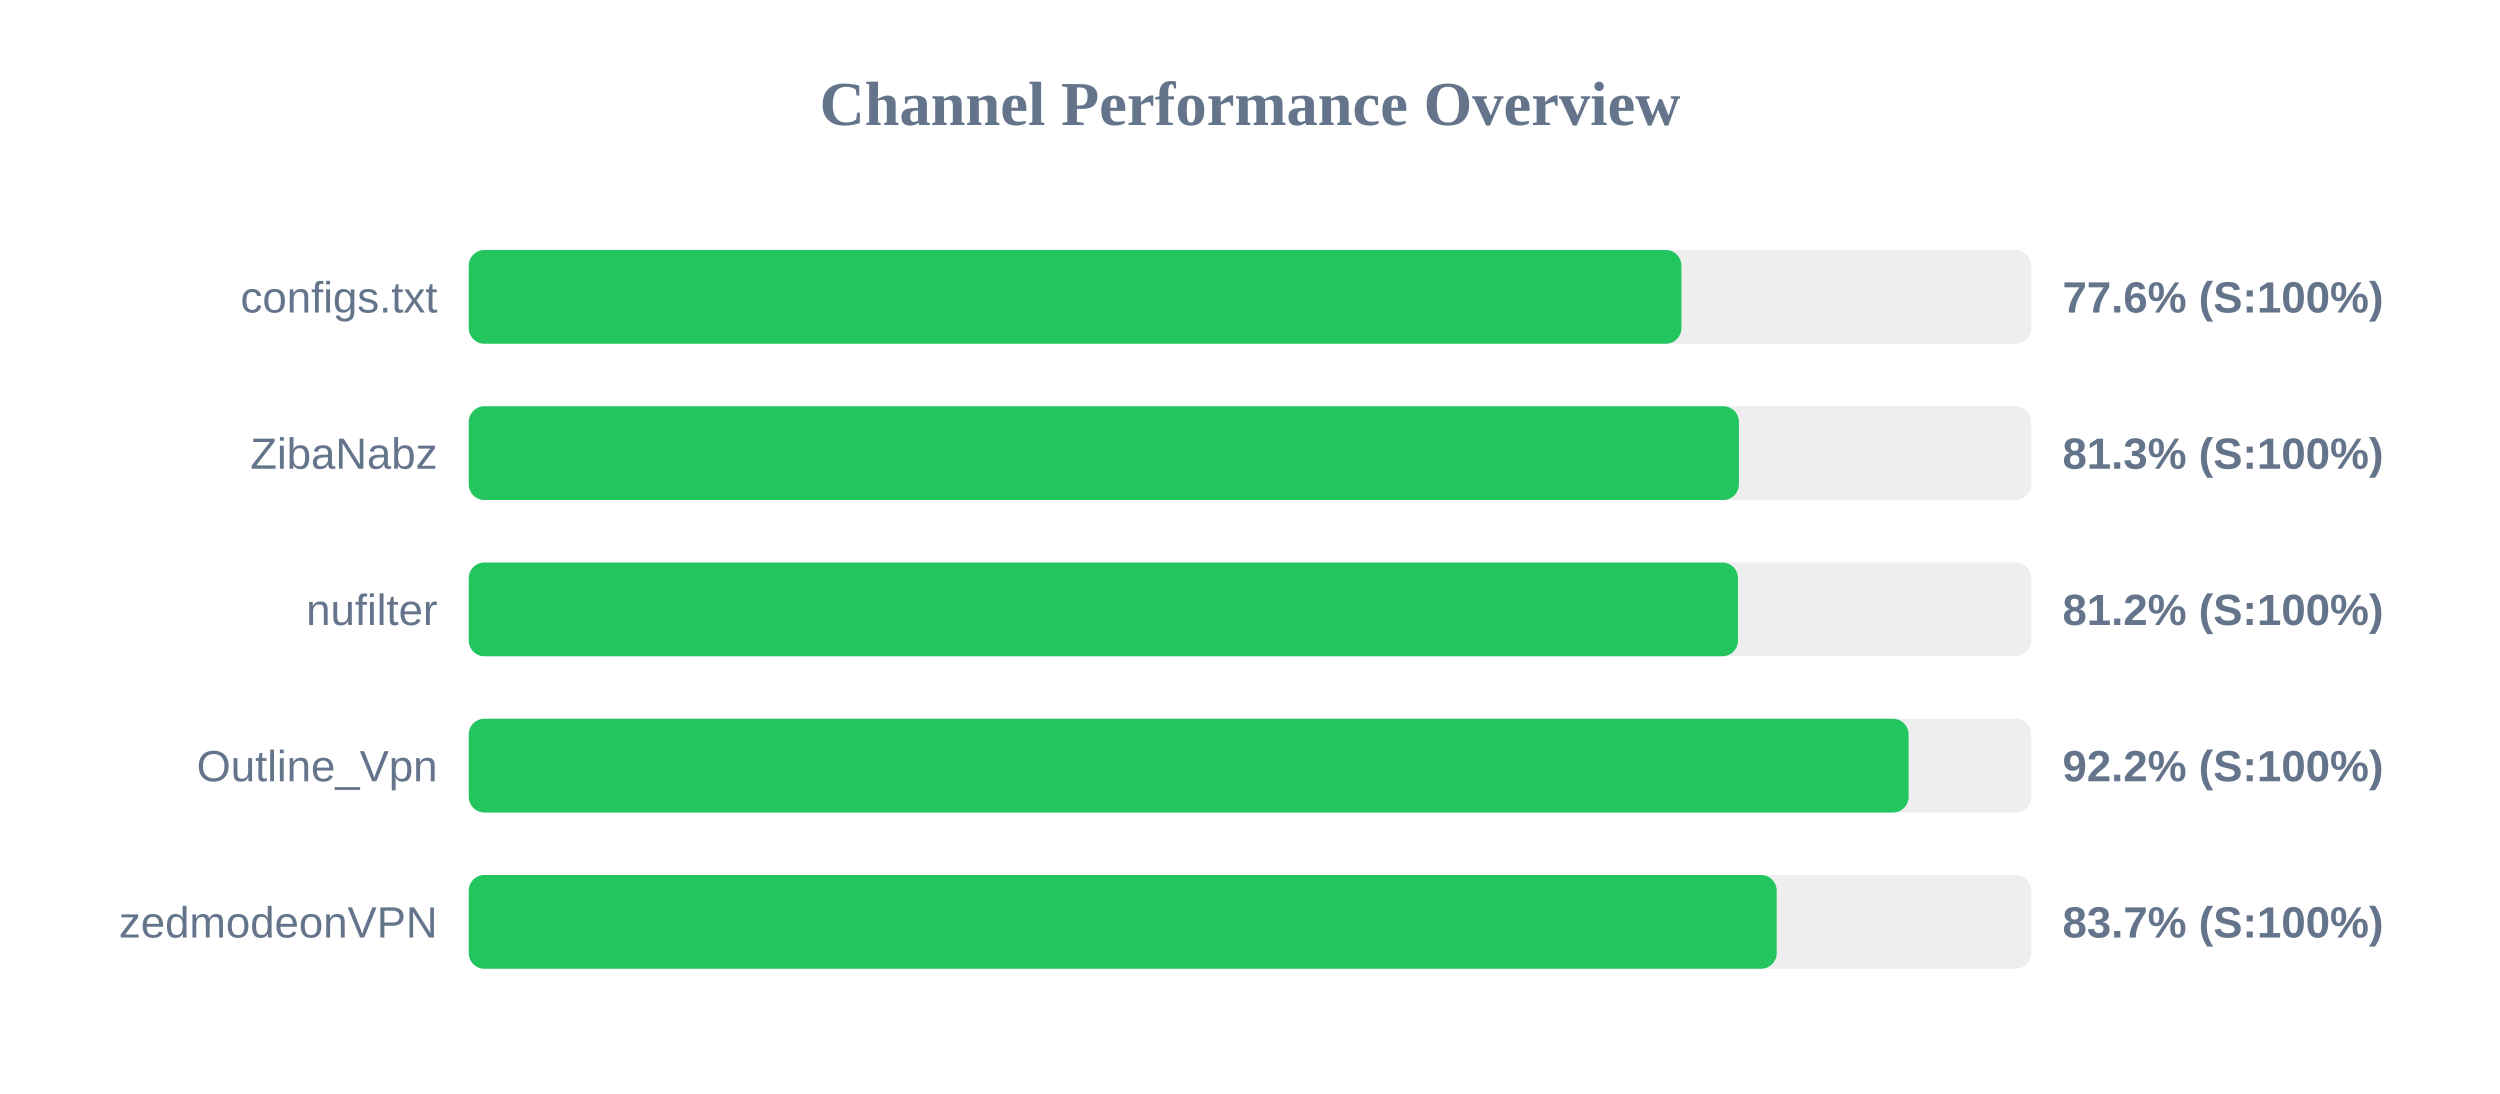
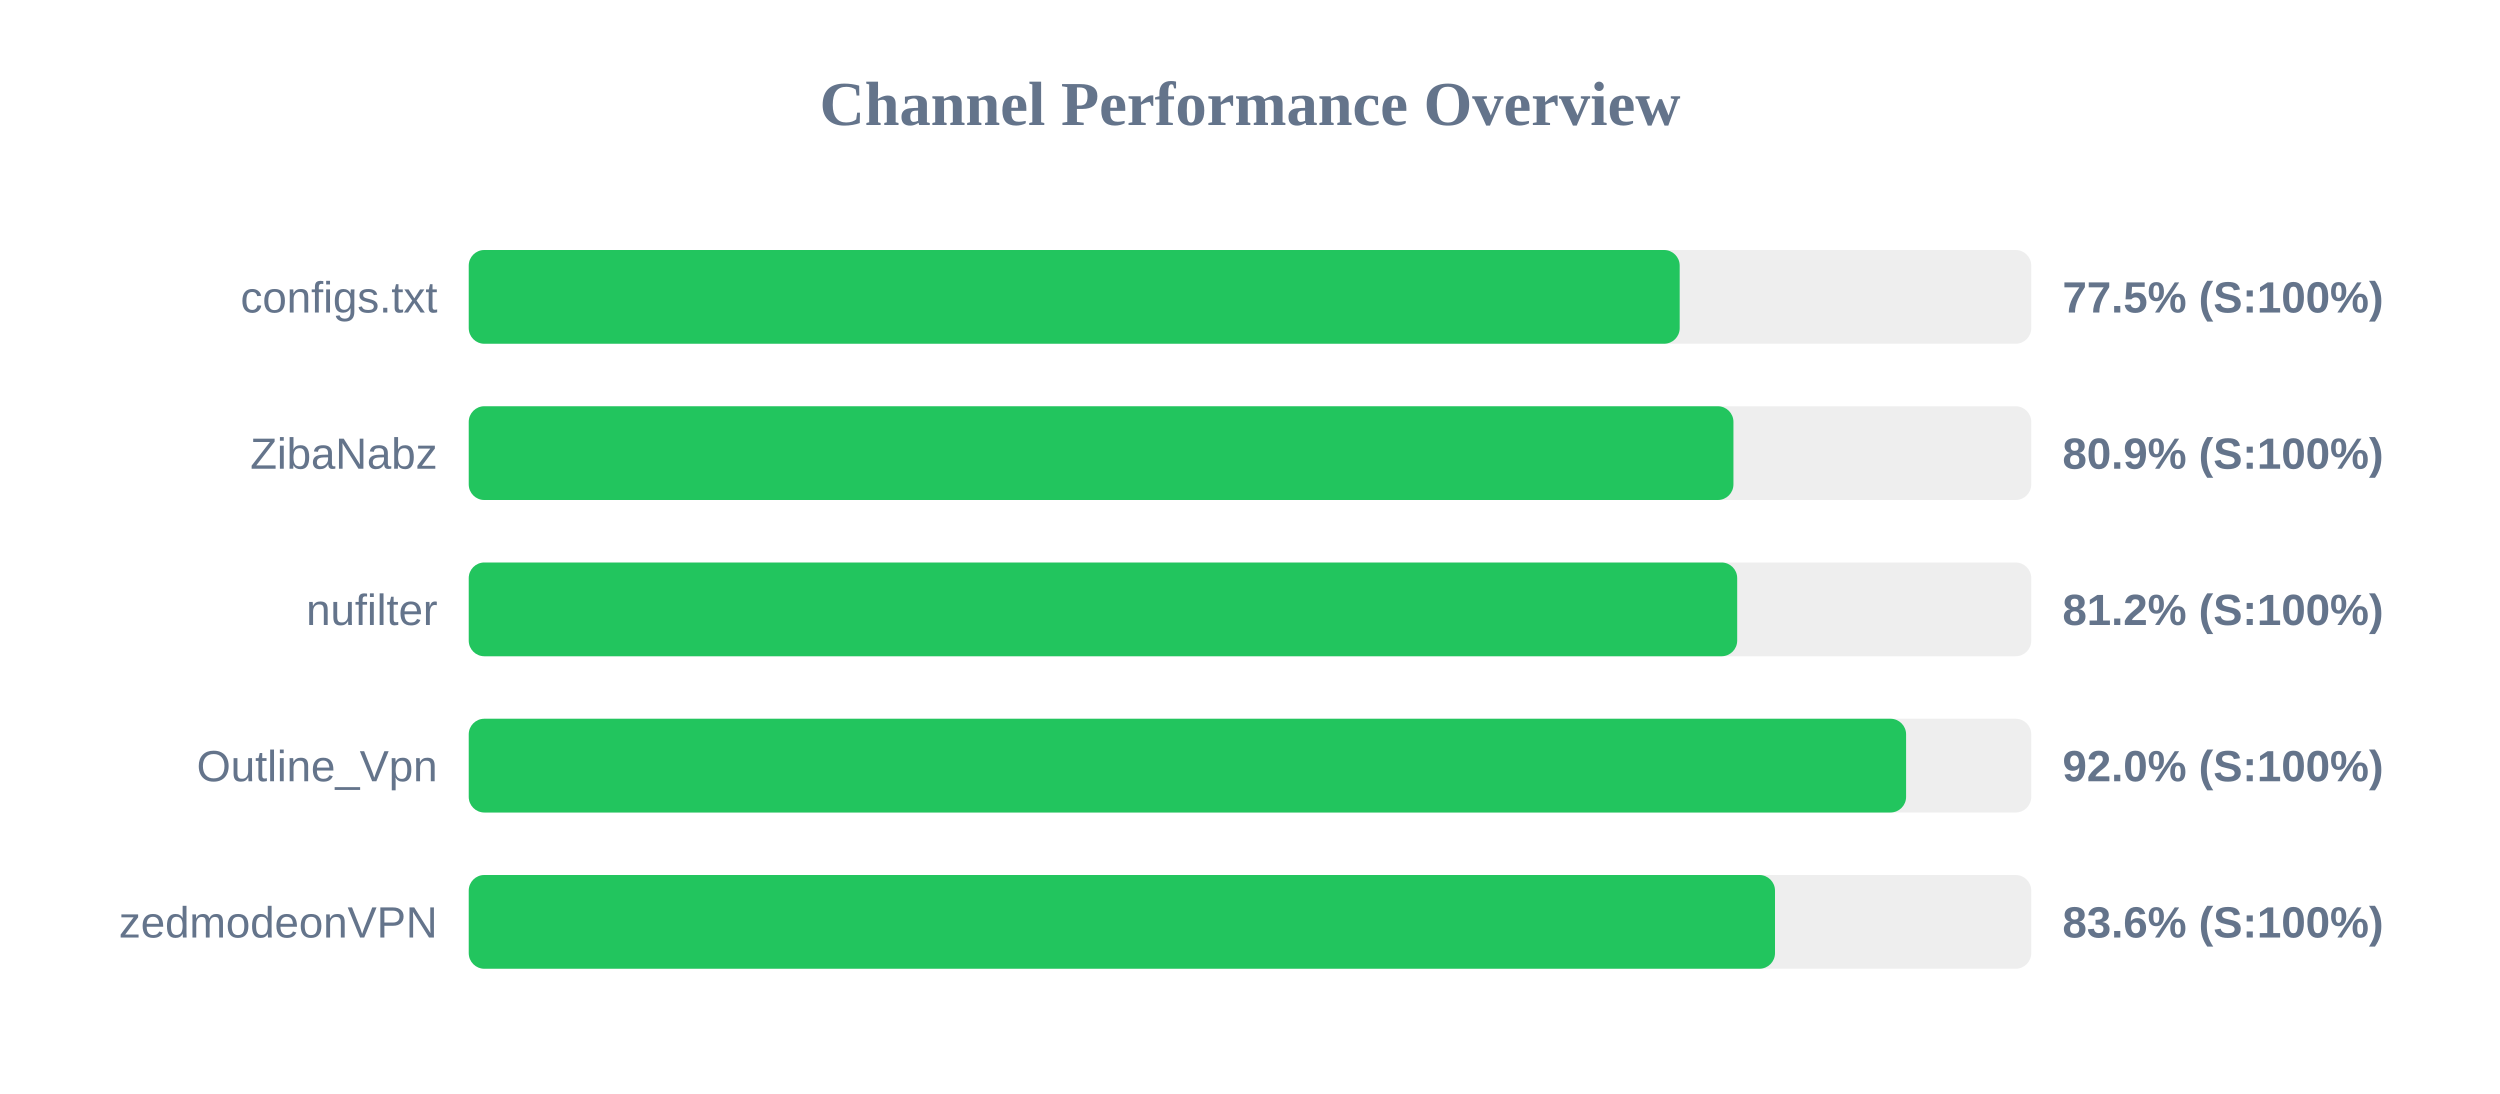
<svg xmlns="http://www.w3.org/2000/svg" width="800" height="350" version="1.1">
  <style>
        .row { font: 14px Arial; fill: #64748b; }
        .score { font: bold 14px Arial; fill: #64748b; }
    </style>
  <text x="400" y="40" text-anchor="middle" font-size="20px" font-weight="bold" fill="#64748b">Channel Performance Overview</text>
  <rect x="150" y="80" width="500" height="30" fill="#eee" rx="5" />
-   <rect x="150" y="80" width="388.05" height="30" fill="#22c55e" rx="5" />
+   <rect x="150" y="80" width="387.5" height="30" fill="#22c55e" rx="5" />
  <text x="140" y="100" text-anchor="end" class="row">configs.txt</text>
-   <text x="660" y="100" text-anchor="start" class="score">77.6% (S:100%)</text>
+   <text x="660" y="100" text-anchor="start" class="score">77.5% (S:100%)</text>
  <rect x="150" y="130" width="500" height="30" fill="#eee" rx="5" />
-   <rect x="150" y="130" width="406.45" height="30" fill="#22c55e" rx="5" />
+   <rect x="150" y="130" width="404.7" height="30" fill="#22c55e" rx="5" />
  <text x="140" y="150" text-anchor="end" class="row">ZibaNabz</text>
-   <text x="660" y="150" text-anchor="start" class="score">81.3% (S:100%)</text>
+   <text x="660" y="150" text-anchor="start" class="score">80.9% (S:100%)</text>
  <rect x="150" y="180" width="500" height="30" fill="#eee" rx="5" />
-   <rect x="150" y="180" width="406.15" height="30" fill="#22c55e" rx="5" />
+   <rect x="150" y="180" width="405.9" height="30" fill="#22c55e" rx="5" />
  <text x="140" y="200" text-anchor="end" class="row">nufilter</text>
  <text x="660" y="200" text-anchor="start" class="score">81.2% (S:100%)</text>
  <rect x="150" y="230" width="500" height="30" fill="#eee" rx="5" />
-   <rect x="150" y="230" width="460.75" height="30" fill="#22c55e" rx="5" />
+   <rect x="150" y="230" width="459.95" height="30" fill="#22c55e" rx="5" />
  <text x="140" y="250" text-anchor="end" class="row">Outline_Vpn</text>
-   <text x="660" y="250" text-anchor="start" class="score">92.2% (S:100%)</text>
+   <text x="660" y="250" text-anchor="start" class="score">92.0% (S:100%)</text>
  <rect x="150" y="280" width="500" height="30" fill="#eee" rx="5" />
-   <rect x="150" y="280" width="418.55" height="30" fill="#22c55e" rx="5" />
+   <rect x="150" y="280" width="418.0" height="30" fill="#22c55e" rx="5" />
  <text x="140" y="300" text-anchor="end" class="row">zedmodeonVPN</text>
-   <text x="660" y="300" text-anchor="start" class="score">83.7% (S:100%)</text>
+   <text x="660" y="300" text-anchor="start" class="score">83.6% (S:100%)</text>
</svg>
